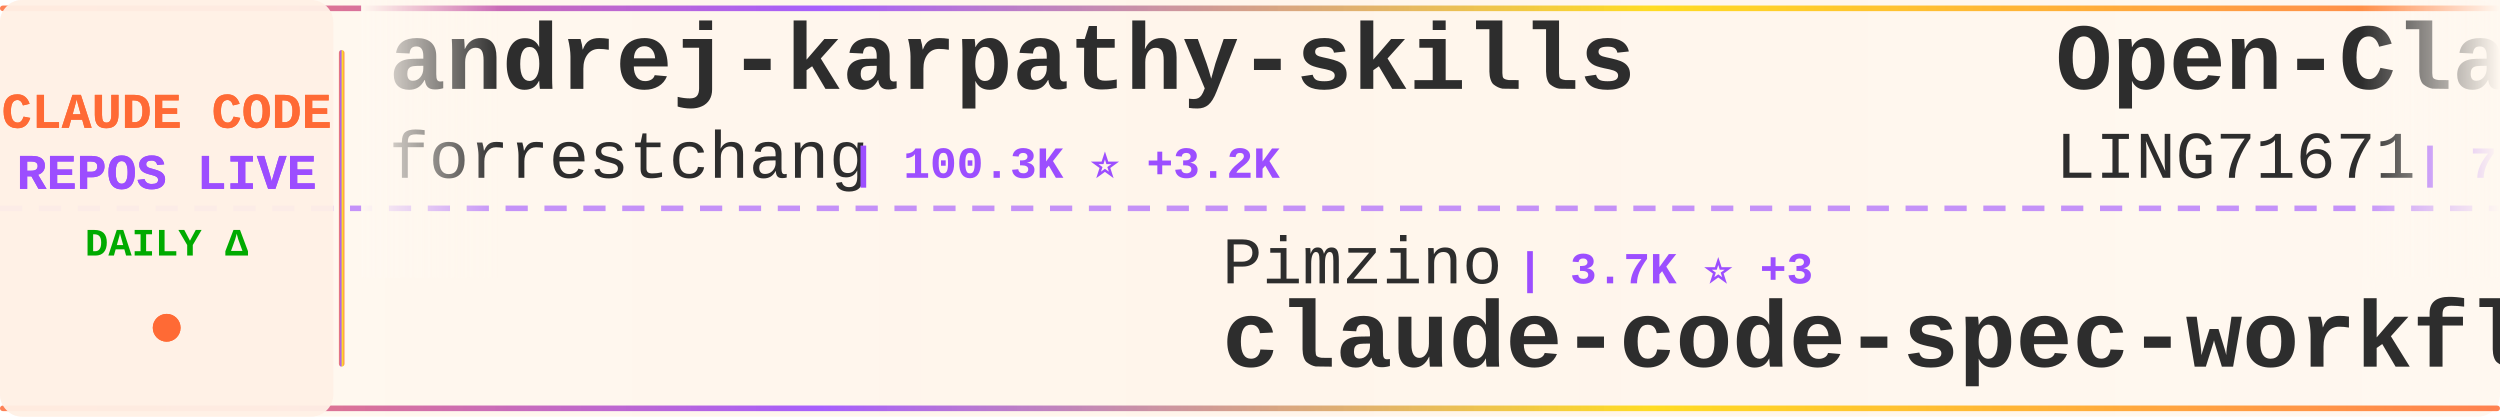
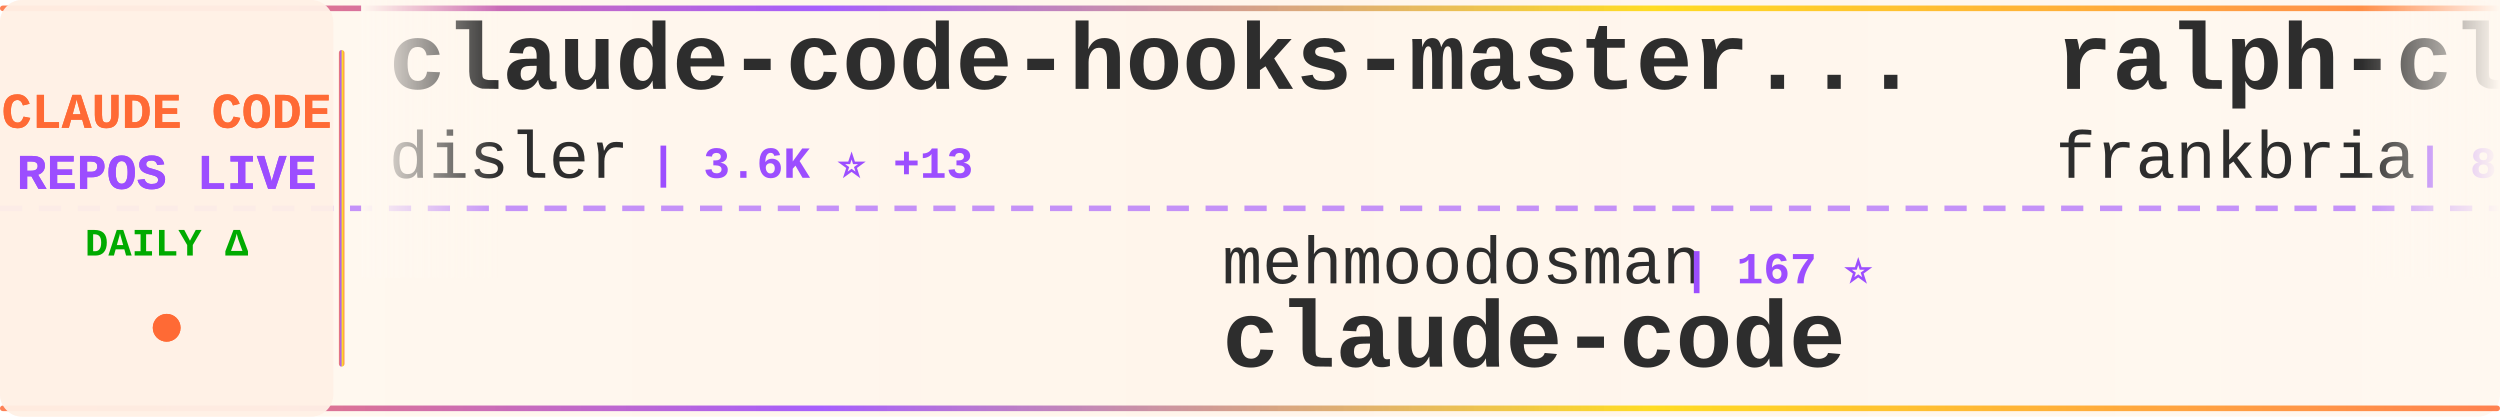
<svg xmlns="http://www.w3.org/2000/svg" width="900" height="150">
  <defs>
    <linearGradient id="tickerBg" x1="0%" y1="0%" x2="100%" y2="0%">
      <stop offset="0%" style="stop-color:#fff8f0;stop-opacity:0.98" />
      <stop offset="50%" style="stop-color:#fff5eb;stop-opacity:1" />
      <stop offset="100%" style="stop-color:#fff8f0;stop-opacity:0.98" />
    </linearGradient>
    <linearGradient id="borderGrad" x1="0%" y1="0%" x2="100%" y2="0%">
      <stop offset="0%" style="stop-color:#FF6B35;stop-opacity:0.85">
        <animate attributeName="stop-opacity" values="0.85;1;0.85" dur="2s" repeatCount="indefinite" />
      </stop>
      <stop offset="33%" style="stop-color:#9C4EFF;stop-opacity:0.9">
        <animate attributeName="stop-opacity" values="0.9;1;0.9" dur="2.2s" repeatCount="indefinite" />
      </stop>
      <stop offset="66%" style="stop-color:#FFD700;stop-opacity:0.85">
        <animate attributeName="stop-opacity" values="0.85;1;0.85" dur="1.8s" repeatCount="indefinite" />
      </stop>
      <stop offset="100%" style="stop-color:#FF6B35;stop-opacity:0.85">
        <animate attributeName="stop-opacity" values="0.85;1;0.85" dur="2s" repeatCount="indefinite" />
      </stop>
    </linearGradient>
    <filter id="textGlow">
      <feGaussianBlur stdDeviation="0.15" result="coloredBlur" />
      <feMerge>
        <feMergeNode in="coloredBlur" />
        <feMergeNode in="SourceGraphic" />
      </feMerge>
    </filter>
    <filter id="metricGlow">
      <feGaussianBlur stdDeviation="0.2" result="coloredBlur" />
      <feMerge>
        <feMergeNode in="coloredBlur" />
        <feMergeNode in="SourceGraphic" />
      </feMerge>
    </filter>
    <linearGradient id="leftFade" x1="0%" y1="0%" x2="100%" y2="0%">
      <stop offset="0%" style="stop-color:#fff8f0;stop-opacity:1" />
      <stop offset="100%" style="stop-color:#fff8f0;stop-opacity:0" />
    </linearGradient>
    <linearGradient id="rightFade" x1="0%" y1="0%" x2="100%" y2="0%">
      <stop offset="0%" style="stop-color:#fff8f0;stop-opacity:0" />
      <stop offset="100%" style="stop-color:#fff8f0;stop-opacity:1" />
    </linearGradient>
  </defs>
  <rect width="900" height="150" fill="url(#tickerBg)" rx="8" />
  <rect x="0" y="2" width="900" height="2" fill="url(#borderGrad)" rx="1" />
  <rect x="0" y="146" width="900" height="2" fill="url(#borderGrad)" rx="1" />
  <line x1="0" y1="75" x2="900" y2="75" stroke="#9C4EFF" stroke-width="2" stroke-dasharray="8 6" opacity="0.6" />
  <rect x="0" y="0" width="120" height="150" fill="#fff0e6" opacity="0.95" rx="8" />
  <text x="60" y="46" font-family="'Courier New', monospace" font-size="18" font-weight="bold" fill="#FF6B35" text-anchor="middle" filter="url(#textGlow)">
    CLAUDE CODE
  </text>
  <text x="60" y="68" font-family="'Courier New', monospace" font-size="18" font-weight="bold" fill="#9C4EFF" text-anchor="middle" filter="url(#textGlow)">
    REPOS LIVE
  </text>
  <text x="60" y="92" font-family="'Courier New', monospace" font-size="14" font-weight="bold" fill="#00aa00" text-anchor="middle">
    DAILY Δ
  </text>
  <circle cx="60" cy="118" r="5" fill="#FF6B35" filter="url(#metricGlow)">
    <animate attributeName="r" values="4;6;4" dur="1.5s" repeatCount="indefinite" />
    <animate attributeName="opacity" values="0.6;1;0.6" dur="1.5s" repeatCount="indefinite" />
  </circle>
  <rect x="122" y="18" width="2" height="114" fill="url(#borderGrad)" rx="1" />
  <clipPath id="tickerClip">
    <rect x="130" y="0" width="770" height="150" />
  </clipPath>
  <g clip-path="url(#tickerClip)">
    <g id="tickerItems">
      <animateTransform attributeName="transform" attributeType="XML" type="translate" from="0 0" to="-3000 0" dur="54s" repeatCount="indefinite" />
      <g transform="translate(0, 0)">
-         <text x="140" y="32" font-family="'Courier New', monospace" font-size="34" font-weight="bold" fill="#2d2d2d">andrej-karpathy-skills</text>
-         <text x="140" y="64" font-family="'Courier New', monospace" font-size="24" font-weight="normal" fill="#2d2d2d" opacity="1.0">forrestchang</text>
-         <text x="306" y="64" font-family="'Courier New', monospace" font-size="16" font-weight="bold" fill="#9C4EFF"> | 100.3K ⭐ +3.2K</text>
+         <text x="140" y="32" font-family="'Courier New', monospace" font-size="34" font-weight="bold" fill="#2d2d2d">claude-code-hooks-master...</text>
+         <text x="140" y="64" font-family="'Courier New', monospace" font-size="24" font-weight="normal" fill="#2d2d2d" opacity="1.0">disler</text>
+         <text x="234" y="64" font-family="'Courier New', monospace" font-size="16" font-weight="bold" fill="#9C4EFF"> | 3.6K ⭐ +13</text>
      </g>
      <g transform="translate(300, 0)">
+         <text x="140" y="102" font-family="'Courier New', monospace" font-size="24" font-weight="normal" fill="#2d2d2d" opacity="1.0">mehmoodosman</text>
+         <text x="306" y="102" font-family="'Courier New', monospace" font-size="16" font-weight="bold" fill="#9C4EFF"> | 167 ⭐</text>
+         <text x="140" y="132" font-family="'Courier New', monospace" font-size="34" font-weight="bold" fill="#2d2d2d">claude-code</text>
+       </g>
+       <g transform="translate(600, 0)">
+         <text x="140" y="32" font-family="'Courier New', monospace" font-size="34" font-weight="bold" fill="#2d2d2d">ralph-claude-code</text>
+         <text x="140" y="64" font-family="'Courier New', monospace" font-size="24" font-weight="normal" fill="#2d2d2d" opacity="1.0">frankbria</text>
+         <text x="270" y="64" font-family="'Courier New', monospace" font-size="16" font-weight="bold" fill="#9C4EFF"> | 8.9K ⭐ +25</text>
+       </g>
+       <g transform="translate(900, 0)">
        <text x="140" y="102" font-family="'Courier New', monospace" font-size="24" font-weight="normal" fill="#2d2d2d" opacity="1.0">Pimzino</text>
        <text x="246" y="102" font-family="'Courier New', monospace" font-size="16" font-weight="bold" fill="#9C4EFF"> | 3.7K ⭐ +3</text>
        <text x="140" y="132" font-family="'Courier New', monospace" font-size="34" font-weight="bold" fill="#2d2d2d">claude-code-spec-workflo...</text>
      </g>
-       <g transform="translate(600, 0)">
-         <text x="140" y="32" font-family="'Courier New', monospace" font-size="34" font-weight="bold" fill="#2d2d2d">Open-ClaudeCode</text>
-         <text x="140" y="64" font-family="'Courier New', monospace" font-size="24" font-weight="normal" fill="#2d2d2d" opacity="1.0">LING71671</text>
-         <text x="270" y="64" font-family="'Courier New', monospace" font-size="16" font-weight="bold" fill="#9C4EFF"> | 791 ⭐ +2</text>
-       </g>
-       <g transform="translate(900, 0)">
-         <text x="140" y="102" font-family="'Courier New', monospace" font-size="24" font-weight="normal" fill="#2d2d2d" opacity="1.0">affaan-m</text>
-         <text x="258" y="102" font-family="'Courier New', monospace" font-size="16" font-weight="bold" fill="#9C4EFF"> | 170.3K ⭐ +884</text>
-         <text x="140" y="132" font-family="'Courier New', monospace" font-size="34" font-weight="bold" fill="#2d2d2d">everything-claude-code</text>
-       </g>
      <g transform="translate(1200, 0)">
-         <text x="140" y="32" font-family="'Courier New', monospace" font-size="34" font-weight="bold" fill="#2d2d2d">claude-code-guide</text>
-         <text x="140" y="64" font-family="'Courier New', monospace" font-size="24" font-weight="normal" fill="#2d2d2d" opacity="1.0">zebbern</text>
-         <text x="246" y="64" font-family="'Courier New', monospace" font-size="16" font-weight="bold" fill="#9C4EFF"> | 4.1K ⭐ +5</text>
+         <text x="140" y="32" font-family="'Courier New', monospace" font-size="34" font-weight="bold" fill="#2d2d2d">claude-code-best-practic...</text>
+         <text x="140" y="64" font-family="'Courier New', monospace" font-size="24" font-weight="normal" fill="#2d2d2d" opacity="1.0">shanraisshan</text>
+         <text x="306" y="64" font-family="'Courier New', monospace" font-size="16" font-weight="bold" fill="#9C4EFF"> | 49.6K ⭐ +365</text>
      </g>
      <g transform="translate(1500, 0)">
-         <text x="140" y="102" font-family="'Courier New', monospace" font-size="24" font-weight="normal" fill="#2d2d2d" opacity="1.0">guanshan</text>
-         <text x="258" y="102" font-family="'Courier New', monospace" font-size="16" font-weight="bold" fill="#9C4EFF"> | 57 ⭐</text>
-         <text x="140" y="132" font-family="'Courier New', monospace" font-size="34" font-weight="bold" fill="#2d2d2d">ClaudeCode</text>
+         <text x="140" y="102" font-family="'Courier New', monospace" font-size="24" font-weight="normal" fill="#2d2d2d" opacity="1.0">anthropics</text>
+         <text x="282" y="102" font-family="'Courier New', monospace" font-size="16" font-weight="bold" fill="#9C4EFF"> | 4.4K ⭐ +10</text>
+         <text x="140" y="132" font-family="'Courier New', monospace" font-size="34" font-weight="bold" fill="#2d2d2d">claude-code-security-rev...</text>
      </g>
      <g transform="translate(1800, 0)">
-         <text x="140" y="32" font-family="'Courier New', monospace" font-size="34" font-weight="bold" fill="#2d2d2d">claude-code-system-promp...</text>
-         <text x="140" y="64" font-family="'Courier New', monospace" font-size="24" font-weight="normal" fill="#2d2d2d" opacity="1.0">Piebald-AI</text>
-         <text x="282" y="64" font-family="'Courier New', monospace" font-size="16" font-weight="bold" fill="#9C4EFF"> | 9.7K ⭐ +61</text>
+         <text x="140" y="32" font-family="'Courier New', monospace" font-size="34" font-weight="bold" fill="#2d2d2d">Auto-claude-code-researc...</text>
+         <text x="140" y="64" font-family="'Courier New', monospace" font-size="24" font-weight="normal" fill="#2d2d2d" opacity="1.0">wanshuiyin</text>
+         <text x="282" y="64" font-family="'Courier New', monospace" font-size="16" font-weight="bold" fill="#9C4EFF"> | 7.8K ⭐ +63</text>
      </g>
      <g transform="translate(2100, 0)">
-         <text x="140" y="102" font-family="'Courier New', monospace" font-size="24" font-weight="normal" fill="#2d2d2d" opacity="1.0">chiragjoshi12</text>
-         <text x="318" y="102" font-family="'Courier New', monospace" font-size="16" font-weight="bold" fill="#9C4EFF"> | 195 ⭐</text>
+         <text x="140" y="102" font-family="'Courier New', monospace" font-size="24" font-weight="normal" fill="#2d2d2d" opacity="1.0">fuergaosi233</text>
+         <text x="306" y="102" font-family="'Courier New', monospace" font-size="16" font-weight="bold" fill="#9C4EFF"> | 2.5K ⭐ +4</text>
+         <text x="140" y="132" font-family="'Courier New', monospace" font-size="34" font-weight="bold" fill="#2d2d2d">claude-code-proxy</text>
+       </g>
+       <g transform="translate(2400, 0)">
+         <text x="140" y="32" font-family="'Courier New', monospace" font-size="34" font-weight="bold" fill="#2d2d2d">nanoclaw</text>
+         <text x="140" y="64" font-family="'Courier New', monospace" font-size="24" font-weight="normal" fill="#2d2d2d" opacity="1.0">qwibitai</text>
+         <text x="258" y="64" font-family="'Courier New', monospace" font-size="16" font-weight="bold" fill="#9C4EFF"> | 28.4K ⭐ +64</text>
+       </g>
+       <g transform="translate(2700, 0)">
+         <text x="140" y="102" font-family="'Courier New', monospace" font-size="24" font-weight="normal" fill="#2d2d2d" opacity="1.0">ponponon</text>
+         <text x="258" y="102" font-family="'Courier New', monospace" font-size="16" font-weight="bold" fill="#9C4EFF"> | 2.2K ⭐ +5</text>
+         <text x="140" y="132" font-family="'Courier New', monospace" font-size="34" font-weight="bold" fill="#2d2d2d">claude_code_src</text>
+       </g>
+       <g transform="translate(3000, 0)">
+         <text x="140" y="32" font-family="'Courier New', monospace" font-size="34" font-weight="bold" fill="#2d2d2d">claude-code-hooks-master...</text>
+         <text x="140" y="64" font-family="'Courier New', monospace" font-size="24" font-weight="normal" fill="#2d2d2d" opacity="1.0">disler</text>
+         <text x="234" y="64" font-family="'Courier New', monospace" font-size="16" font-weight="bold" fill="#9C4EFF"> | 3.6K ⭐ +13</text>
+       </g>
+       <g transform="translate(3300, 0)">
+         <text x="140" y="102" font-family="'Courier New', monospace" font-size="24" font-weight="normal" fill="#2d2d2d" opacity="1.0">mehmoodosman</text>
+         <text x="306" y="102" font-family="'Courier New', monospace" font-size="16" font-weight="bold" fill="#9C4EFF"> | 167 ⭐</text>
        <text x="140" y="132" font-family="'Courier New', monospace" font-size="34" font-weight="bold" fill="#2d2d2d">claude-code</text>
      </g>
-       <g transform="translate(2400, 0)">
-         <text x="140" y="32" font-family="'Courier New', monospace" font-size="34" font-weight="bold" fill="#2d2d2d">claude-code-best-practic...</text>
-         <text x="140" y="64" font-family="'Courier New', monospace" font-size="24" font-weight="normal" fill="#2d2d2d" opacity="1.0">shanraisshan</text>
-         <text x="306" y="64" font-family="'Courier New', monospace" font-size="16" font-weight="bold" fill="#9C4EFF"> | 49.5K ⭐ +418</text>
+       <g transform="translate(3600, 0)">
+         <text x="140" y="32" font-family="'Courier New', monospace" font-size="34" font-weight="bold" fill="#2d2d2d">ralph-claude-code</text>
+         <text x="140" y="64" font-family="'Courier New', monospace" font-size="24" font-weight="normal" fill="#2d2d2d" opacity="1.0">frankbria</text>
+         <text x="270" y="64" font-family="'Courier New', monospace" font-size="16" font-weight="bold" fill="#9C4EFF"> | 8.9K ⭐ +25</text>
      </g>
-       <g transform="translate(2700, 0)">
-         <text x="140" y="102" font-family="'Courier New', monospace" font-size="24" font-weight="normal" fill="#2d2d2d" opacity="1.0">anthropics</text>
-         <text x="282" y="102" font-family="'Courier New', monospace" font-size="16" font-weight="bold" fill="#9C4EFF"> | 802 ⭐</text>
-         <text x="140" y="132" font-family="'Courier New', monospace" font-size="34" font-weight="bold" fill="#2d2d2d">claude-code-base-action</text>
-       </g>
-       <g transform="translate(3000, 0)">
-         <text x="140" y="32" font-family="'Courier New', monospace" font-size="34" font-weight="bold" fill="#2d2d2d">andrej-karpathy-skills</text>
-         <text x="140" y="64" font-family="'Courier New', monospace" font-size="24" font-weight="normal" fill="#2d2d2d" opacity="1.0">forrestchang</text>
-         <text x="306" y="64" font-family="'Courier New', monospace" font-size="16" font-weight="bold" fill="#9C4EFF"> | 100.3K ⭐ +3.2K</text>
-       </g>
-       <g transform="translate(3300, 0)">
+       <g transform="translate(3900, 0)">
        <text x="140" y="102" font-family="'Courier New', monospace" font-size="24" font-weight="normal" fill="#2d2d2d" opacity="1.0">Pimzino</text>
        <text x="246" y="102" font-family="'Courier New', monospace" font-size="16" font-weight="bold" fill="#9C4EFF"> | 3.7K ⭐ +3</text>
        <text x="140" y="132" font-family="'Courier New', monospace" font-size="34" font-weight="bold" fill="#2d2d2d">claude-code-spec-workflo...</text>
-       </g>
-       <g transform="translate(3600, 0)">
-         <text x="140" y="32" font-family="'Courier New', monospace" font-size="34" font-weight="bold" fill="#2d2d2d">Open-ClaudeCode</text>
-         <text x="140" y="64" font-family="'Courier New', monospace" font-size="24" font-weight="normal" fill="#2d2d2d" opacity="1.0">LING71671</text>
-         <text x="270" y="64" font-family="'Courier New', monospace" font-size="16" font-weight="bold" fill="#9C4EFF"> | 791 ⭐ +2</text>
-       </g>
-       <g transform="translate(3900, 0)">
-         <text x="140" y="102" font-family="'Courier New', monospace" font-size="24" font-weight="normal" fill="#2d2d2d" opacity="1.0">affaan-m</text>
-         <text x="258" y="102" font-family="'Courier New', monospace" font-size="16" font-weight="bold" fill="#9C4EFF"> | 170.3K ⭐ +884</text>
-         <text x="140" y="132" font-family="'Courier New', monospace" font-size="34" font-weight="bold" fill="#2d2d2d">everything-claude-code</text>
      </g>
    </g>
  </g>
  <rect x="130" y="0" width="50" height="100" fill="url(#leftFade)" />
  <rect x="850" y="0" width="50" height="100" fill="url(#rightFade)" />
</svg>
